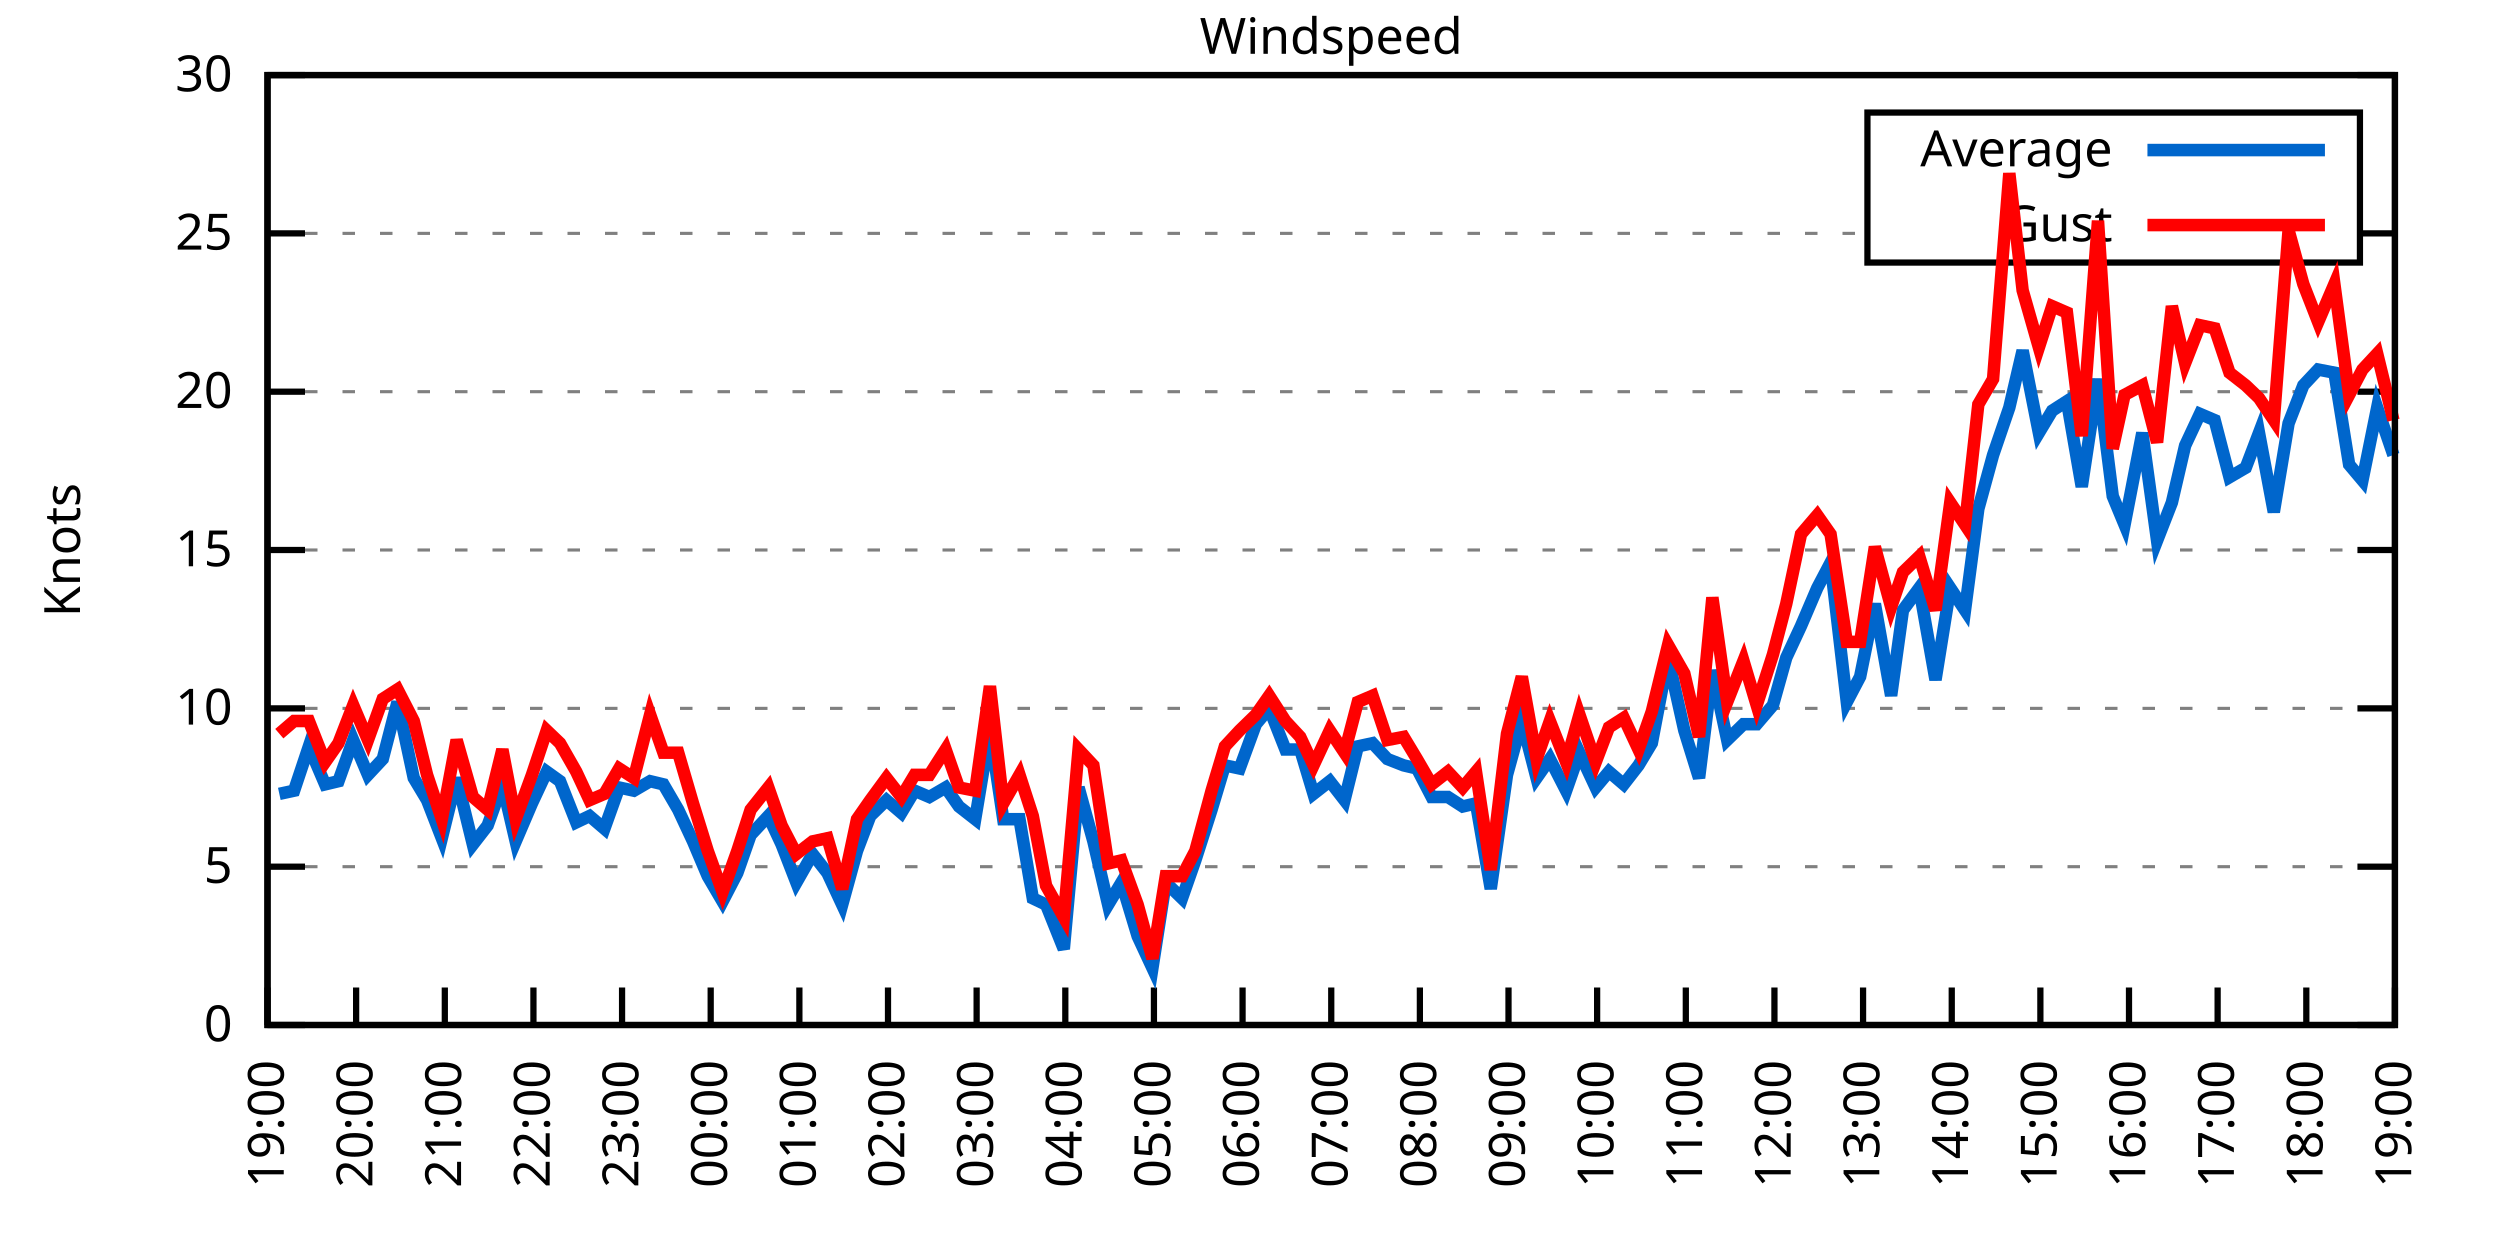
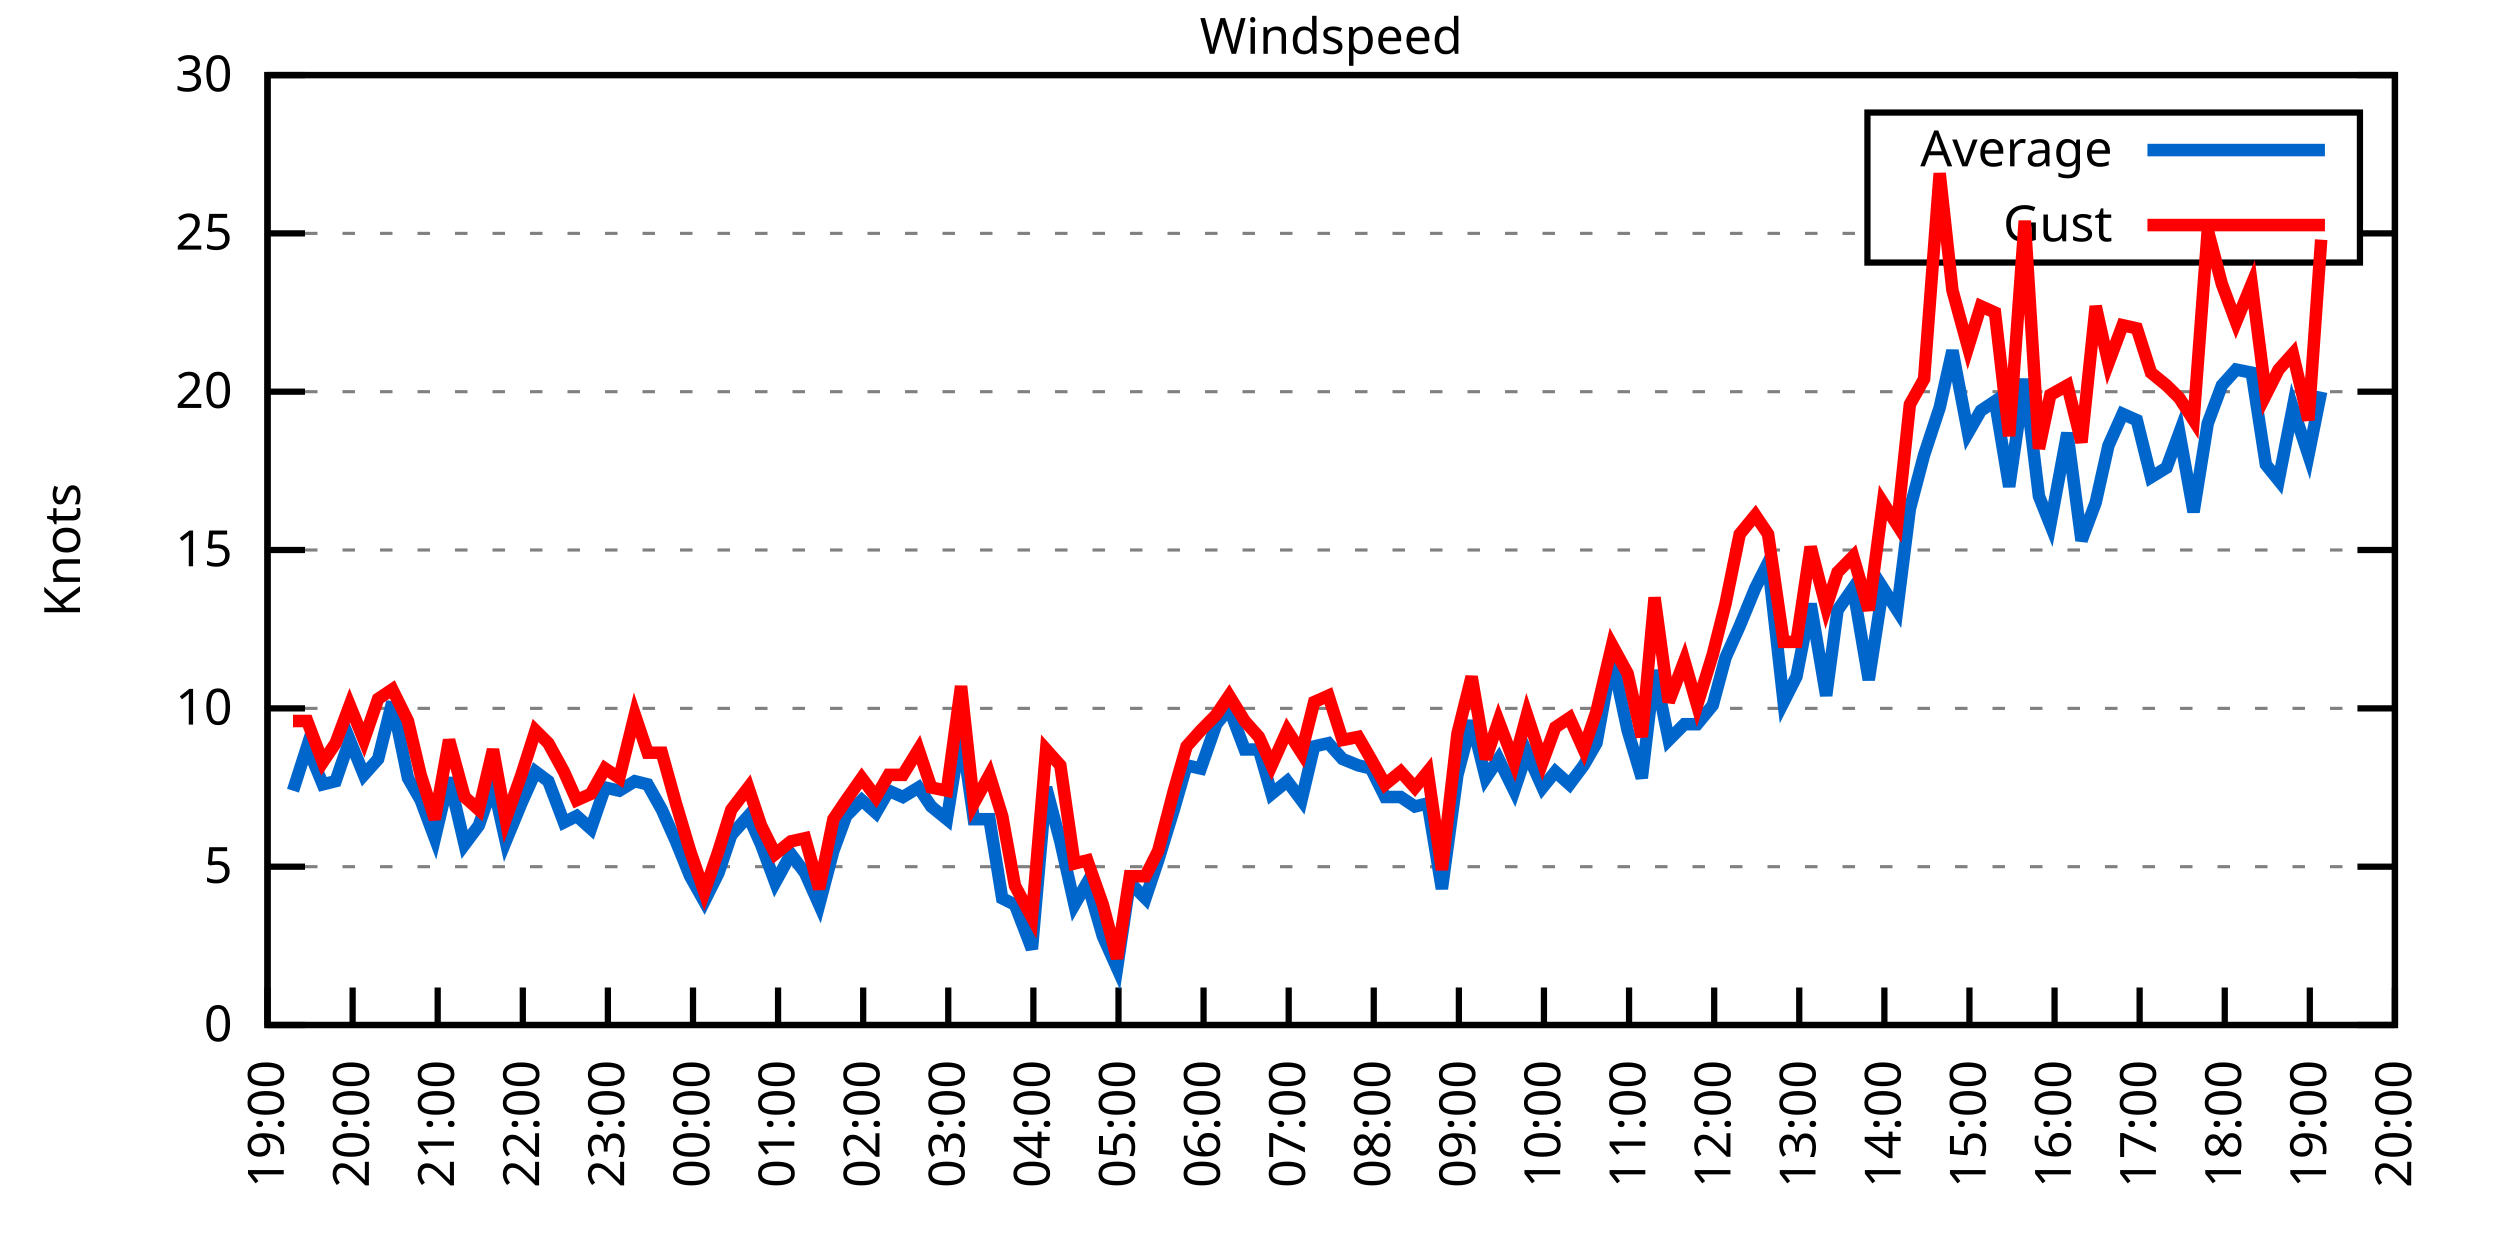
<svg xmlns="http://www.w3.org/2000/svg" xmlns:xlink="http://www.w3.org/1999/xlink" width="400" height="200" viewBox="0 0 400 200">
  <g id="gnuplot_canvas">
    <rect x="0" y="0" width="400" height="200" fill="none" />
    <defs>
      <circle id="gpDot" r="0.5" stroke-width="0.5" stroke="currentColor" />
      <path id="gpPt0" stroke-width="0.333" stroke="currentColor" d="M-1,0 h2 M0,-1 v2" />
      <path id="gpPt1" stroke-width="0.333" stroke="currentColor" d="M-1,-1 L1,1 M1,-1 L-1,1" />
      <path id="gpPt2" stroke-width="0.333" stroke="currentColor" d="M-1,0 L1,0 M0,-1 L0,1 M-1,-1 L1,1 M-1,1 L1,-1" />
      <rect id="gpPt3" stroke-width="0.333" stroke="currentColor" x="-1" y="-1" width="2" height="2" />
      <rect id="gpPt4" stroke-width="0.333" stroke="currentColor" fill="currentColor" x="-1" y="-1" width="2" height="2" />
      <circle id="gpPt5" stroke-width="0.333" stroke="currentColor" cx="0" cy="0" r="1" />
      <use xlink:href="#gpPt5" id="gpPt6" fill="currentColor" stroke="none" />
      <path id="gpPt7" stroke-width="0.333" stroke="currentColor" d="M0,-1.33 L-1.33,0.67 L1.33,0.67 z" />
      <use xlink:href="#gpPt7" id="gpPt8" fill="currentColor" stroke="none" />
      <use xlink:href="#gpPt7" id="gpPt9" stroke="currentColor" transform="rotate(180)" />
      <use xlink:href="#gpPt9" id="gpPt10" fill="currentColor" stroke="none" />
      <use xlink:href="#gpPt3" id="gpPt11" stroke="currentColor" transform="rotate(45)" />
      <use xlink:href="#gpPt11" id="gpPt12" fill="currentColor" stroke="none" />
      <path id="gpPt13" stroke-width="0.333" stroke="currentColor" d="M0,1.330 L1.265,0.411 L0.782,-1.067 L-0.782,-1.076 L-1.265,0.411 z" />
      <use xlink:href="#gpPt13" id="gpPt14" fill="currentColor" stroke="none" />
      <filter id="textbox" filterUnits="objectBoundingBox" x="0" y="0" height="1" width="1">
        <feFlood flood-color="white" flood-opacity="1" result="bgnd" />
        <feComposite in="SourceGraphic" in2="bgnd" operator="atop" />
      </filter>
      <filter id="greybox" filterUnits="objectBoundingBox" x="0" y="0" height="1" width="1">
        <feFlood flood-color="lightgrey" flood-opacity="1" result="grey" />
        <feComposite in="SourceGraphic" in2="grey" operator="atop" />
      </filter>
    </defs>
    <g fill="none" color="white" stroke="currentColor" stroke-width="1.00" stroke-linecap="butt" stroke-linejoin="miter">
</g>
    <g fill="none" color="black" stroke="currentColor" stroke-width="1.00" stroke-linecap="butt" stroke-linejoin="miter">
      <g stroke="none" shape-rendering="crispEdges">
        <polygon fill="rgb(255, 255, 255)" points="42.80,164.00 383.18,164.00 383.18,12.02 42.80,12.02 " />
      </g>
    </g>
    <g fill="none" color="black" stroke="currentColor" stroke-width="1.00" stroke-linecap="butt" stroke-linejoin="miter">
</g>
    <g fill="none" color="black" stroke="black" stroke-width="0.50" stroke-linecap="butt" stroke-linejoin="miter">
</g>
    <g fill="none" color="gray" stroke="currentColor" stroke-width="0.50" stroke-linecap="butt" stroke-linejoin="miter">
      <path stroke="gray" stroke-dasharray="2,4" class="gridline" d="M42.80,164.00 L383.19,164.00  " />
    </g>
    <g fill="none" color="gray" stroke="gray" stroke-width="1.00" stroke-linecap="butt" stroke-linejoin="miter">
</g>
    <g fill="none" color="black" stroke="currentColor" stroke-width="1.00" stroke-linecap="butt" stroke-linejoin="miter">
      <path stroke="black" d="M42.80,164.00 L48.80,164.00 M383.19,164.00 L377.19,164.00  " />
      <g transform="translate(37.20,166.60)" stroke="none" fill="black" font-family="Sans" font-size="8.00" text-anchor="end">
        <text>
          <tspan font-family="Sans"> 0</tspan>
        </text>
      </g>
    </g>
    <g fill="none" color="black" stroke="currentColor" stroke-width="1.00" stroke-linecap="butt" stroke-linejoin="miter">
</g>
    <g fill="none" color="black" stroke="black" stroke-width="0.50" stroke-linecap="butt" stroke-linejoin="miter">
</g>
    <g fill="none" color="gray" stroke="currentColor" stroke-width="0.50" stroke-linecap="butt" stroke-linejoin="miter">
      <path stroke="gray" stroke-dasharray="2,4" class="gridline" d="M42.80,138.67 L383.19,138.67  " />
    </g>
    <g fill="none" color="gray" stroke="gray" stroke-width="1.00" stroke-linecap="butt" stroke-linejoin="miter">
</g>
    <g fill="none" color="black" stroke="currentColor" stroke-width="1.00" stroke-linecap="butt" stroke-linejoin="miter">
      <path stroke="black" d="M42.80,138.67 L48.80,138.67 M383.19,138.67 L377.19,138.67  " />
      <g transform="translate(37.20,141.27)" stroke="none" fill="black" font-family="Sans" font-size="8.00" text-anchor="end">
        <text>
          <tspan font-family="Sans"> 5</tspan>
        </text>
      </g>
    </g>
    <g fill="none" color="black" stroke="currentColor" stroke-width="1.00" stroke-linecap="butt" stroke-linejoin="miter">
</g>
    <g fill="none" color="black" stroke="black" stroke-width="0.50" stroke-linecap="butt" stroke-linejoin="miter">
</g>
    <g fill="none" color="gray" stroke="currentColor" stroke-width="0.50" stroke-linecap="butt" stroke-linejoin="miter">
      <path stroke="gray" stroke-dasharray="2,4" class="gridline" d="M42.80,113.34 L383.19,113.34  " />
    </g>
    <g fill="none" color="gray" stroke="gray" stroke-width="1.00" stroke-linecap="butt" stroke-linejoin="miter">
</g>
    <g fill="none" color="black" stroke="currentColor" stroke-width="1.00" stroke-linecap="butt" stroke-linejoin="miter">
      <path stroke="black" d="M42.80,113.34 L48.80,113.34 M383.19,113.34 L377.19,113.34  " />
      <g transform="translate(37.20,115.94)" stroke="none" fill="black" font-family="Sans" font-size="8.00" text-anchor="end">
        <text>
          <tspan font-family="Sans"> 10</tspan>
        </text>
      </g>
    </g>
    <g fill="none" color="black" stroke="currentColor" stroke-width="1.00" stroke-linecap="butt" stroke-linejoin="miter">
</g>
    <g fill="none" color="black" stroke="black" stroke-width="0.50" stroke-linecap="butt" stroke-linejoin="miter">
</g>
    <g fill="none" color="gray" stroke="currentColor" stroke-width="0.50" stroke-linecap="butt" stroke-linejoin="miter">
      <path stroke="gray" stroke-dasharray="2,4" class="gridline" d="M42.80,88.00 L383.19,88.00  " />
    </g>
    <g fill="none" color="gray" stroke="gray" stroke-width="1.00" stroke-linecap="butt" stroke-linejoin="miter">
</g>
    <g fill="none" color="black" stroke="currentColor" stroke-width="1.00" stroke-linecap="butt" stroke-linejoin="miter">
      <path stroke="black" d="M42.80,88.00 L48.80,88.00 M383.19,88.00 L377.19,88.00  " />
      <g transform="translate(37.20,90.60)" stroke="none" fill="black" font-family="Sans" font-size="8.00" text-anchor="end">
        <text>
          <tspan font-family="Sans"> 15</tspan>
        </text>
      </g>
    </g>
    <g fill="none" color="black" stroke="currentColor" stroke-width="1.00" stroke-linecap="butt" stroke-linejoin="miter">
</g>
    <g fill="none" color="black" stroke="black" stroke-width="0.50" stroke-linecap="butt" stroke-linejoin="miter">
</g>
    <g fill="none" color="gray" stroke="currentColor" stroke-width="0.50" stroke-linecap="butt" stroke-linejoin="miter">
      <path stroke="gray" stroke-dasharray="2,4" class="gridline" d="M42.80,62.67 L383.19,62.67  " />
    </g>
    <g fill="none" color="gray" stroke="gray" stroke-width="1.00" stroke-linecap="butt" stroke-linejoin="miter">
</g>
    <g fill="none" color="black" stroke="currentColor" stroke-width="1.00" stroke-linecap="butt" stroke-linejoin="miter">
      <path stroke="black" d="M42.80,62.67 L48.80,62.67 M383.19,62.67 L377.19,62.67  " />
      <g transform="translate(37.20,65.27)" stroke="none" fill="black" font-family="Sans" font-size="8.00" text-anchor="end">
        <text>
          <tspan font-family="Sans"> 20</tspan>
        </text>
      </g>
    </g>
    <g fill="none" color="black" stroke="currentColor" stroke-width="1.00" stroke-linecap="butt" stroke-linejoin="miter">
</g>
    <g fill="none" color="black" stroke="black" stroke-width="0.50" stroke-linecap="butt" stroke-linejoin="miter">
</g>
    <g fill="none" color="gray" stroke="currentColor" stroke-width="0.50" stroke-linecap="butt" stroke-linejoin="miter">
      <path stroke="gray" stroke-dasharray="2,4" class="gridline" d="M42.80,37.34 L298.79,37.34 M377.59,37.34 L383.19,37.34  " />
    </g>
    <g fill="none" color="gray" stroke="gray" stroke-width="1.00" stroke-linecap="butt" stroke-linejoin="miter">
</g>
    <g fill="none" color="black" stroke="currentColor" stroke-width="1.00" stroke-linecap="butt" stroke-linejoin="miter">
      <path stroke="black" d="M42.80,37.34 L48.80,37.34 M383.19,37.34 L377.19,37.34  " />
      <g transform="translate(37.20,39.94)" stroke="none" fill="black" font-family="Sans" font-size="8.00" text-anchor="end">
        <text>
          <tspan font-family="Sans"> 25</tspan>
        </text>
      </g>
    </g>
    <g fill="none" color="black" stroke="currentColor" stroke-width="1.00" stroke-linecap="butt" stroke-linejoin="miter">
</g>
    <g fill="none" color="black" stroke="black" stroke-width="0.50" stroke-linecap="butt" stroke-linejoin="miter">
</g>
    <g fill="none" color="gray" stroke="currentColor" stroke-width="0.50" stroke-linecap="butt" stroke-linejoin="miter">
      <path stroke="gray" stroke-dasharray="2,4" class="gridline" d="M42.80,12.01 L383.19,12.01  " />
    </g>
    <g fill="none" color="gray" stroke="gray" stroke-width="1.00" stroke-linecap="butt" stroke-linejoin="miter">
</g>
    <g fill="none" color="black" stroke="currentColor" stroke-width="1.00" stroke-linecap="butt" stroke-linejoin="miter">
      <path stroke="black" d="M42.80,12.01 L48.80,12.01 M383.19,12.01 L377.19,12.01  " />
      <g transform="translate(37.20,14.61)" stroke="none" fill="black" font-family="Sans" font-size="8.00" text-anchor="end">
        <text>
          <tspan font-family="Sans"> 30</tspan>
        </text>
      </g>
    </g>
    <g fill="none" color="black" stroke="currentColor" stroke-width="1.00" stroke-linecap="butt" stroke-linejoin="miter">
      <path stroke="black" d="M42.80,164.00 L42.80,158.00  " />
      <g transform="translate(45.40,169.60) rotate(270.00)" stroke="none" fill="black" font-family="Sans" font-size="8.00" text-anchor="end">
        <text>
          <tspan font-family="Sans">19:00</tspan>
        </text>
      </g>
    </g>
    <g fill="none" color="black" stroke="currentColor" stroke-width="1.00" stroke-linecap="butt" stroke-linejoin="miter">
-       <path stroke="black" d="M56.98,164.00 L56.98,158.00  " />
-       <g transform="translate(59.58,169.60) rotate(270.00)" stroke="none" fill="black" font-family="Sans" font-size="8.00" text-anchor="end">
+       <path stroke="black" d="M56.42,164.00 L56.42,158.00  " />
+       <g transform="translate(59.02,169.60) rotate(270.00)" stroke="none" fill="black" font-family="Sans" font-size="8.00" text-anchor="end">
        <text>
          <tspan font-family="Sans">20:00</tspan>
        </text>
      </g>
    </g>
    <g fill="none" color="black" stroke="currentColor" stroke-width="1.00" stroke-linecap="butt" stroke-linejoin="miter">
-       <path stroke="black" d="M71.17,164.00 L71.17,158.00  " />
-       <g transform="translate(73.77,169.60) rotate(270.00)" stroke="none" fill="black" font-family="Sans" font-size="8.00" text-anchor="end">
+       <path stroke="black" d="M70.03,164.00 L70.03,158.00  " />
+       <g transform="translate(72.63,169.60) rotate(270.00)" stroke="none" fill="black" font-family="Sans" font-size="8.00" text-anchor="end">
        <text>
          <tspan font-family="Sans">21:00</tspan>
        </text>
      </g>
    </g>
    <g fill="none" color="black" stroke="currentColor" stroke-width="1.00" stroke-linecap="butt" stroke-linejoin="miter">
-       <path stroke="black" d="M85.35,164.00 L85.35,158.00  " />
-       <g transform="translate(87.95,169.60) rotate(270.00)" stroke="none" fill="black" font-family="Sans" font-size="8.00" text-anchor="end">
+       <path stroke="black" d="M83.65,164.00 L83.65,158.00  " />
+       <g transform="translate(86.25,169.60) rotate(270.00)" stroke="none" fill="black" font-family="Sans" font-size="8.00" text-anchor="end">
        <text>
          <tspan font-family="Sans">22:00</tspan>
        </text>
      </g>
    </g>
    <g fill="none" color="black" stroke="currentColor" stroke-width="1.00" stroke-linecap="butt" stroke-linejoin="miter">
-       <path stroke="black" d="M99.53,164.00 L99.53,158.00  " />
-       <g transform="translate(102.13,169.60) rotate(270.00)" stroke="none" fill="black" font-family="Sans" font-size="8.00" text-anchor="end">
+       <path stroke="black" d="M97.26,164.00 L97.26,158.00  " />
+       <g transform="translate(99.86,169.60) rotate(270.00)" stroke="none" fill="black" font-family="Sans" font-size="8.00" text-anchor="end">
        <text>
          <tspan font-family="Sans">23:00</tspan>
        </text>
      </g>
    </g>
    <g fill="none" color="black" stroke="currentColor" stroke-width="1.00" stroke-linecap="butt" stroke-linejoin="miter">
-       <path stroke="black" d="M113.71,164.00 L113.71,158.00  " />
-       <g transform="translate(116.31,169.60) rotate(270.00)" stroke="none" fill="black" font-family="Sans" font-size="8.00" text-anchor="end">
+       <path stroke="black" d="M110.88,164.00 L110.88,158.00  " />
+       <g transform="translate(113.48,169.60) rotate(270.00)" stroke="none" fill="black" font-family="Sans" font-size="8.00" text-anchor="end">
        <text>
          <tspan font-family="Sans">00:00</tspan>
        </text>
      </g>
    </g>
    <g fill="none" color="black" stroke="currentColor" stroke-width="1.00" stroke-linecap="butt" stroke-linejoin="miter">
-       <path stroke="black" d="M127.90,164.00 L127.90,158.00  " />
-       <g transform="translate(130.50,169.60) rotate(270.00)" stroke="none" fill="black" font-family="Sans" font-size="8.00" text-anchor="end">
+       <path stroke="black" d="M124.49,164.00 L124.49,158.00  " />
+       <g transform="translate(127.09,169.60) rotate(270.00)" stroke="none" fill="black" font-family="Sans" font-size="8.00" text-anchor="end">
        <text>
          <tspan font-family="Sans">01:00</tspan>
        </text>
      </g>
    </g>
    <g fill="none" color="black" stroke="currentColor" stroke-width="1.00" stroke-linecap="butt" stroke-linejoin="miter">
-       <path stroke="black" d="M142.08,164.00 L142.08,158.00  " />
-       <g transform="translate(144.68,169.60) rotate(270.00)" stroke="none" fill="black" font-family="Sans" font-size="8.00" text-anchor="end">
+       <path stroke="black" d="M138.11,164.00 L138.11,158.00  " />
+       <g transform="translate(140.71,169.60) rotate(270.00)" stroke="none" fill="black" font-family="Sans" font-size="8.00" text-anchor="end">
        <text>
          <tspan font-family="Sans">02:00</tspan>
        </text>
      </g>
    </g>
    <g fill="none" color="black" stroke="currentColor" stroke-width="1.00" stroke-linecap="butt" stroke-linejoin="miter">
-       <path stroke="black" d="M156.26,164.00 L156.26,158.00  " />
-       <g transform="translate(158.86,169.60) rotate(270.00)" stroke="none" fill="black" font-family="Sans" font-size="8.00" text-anchor="end">
+       <path stroke="black" d="M151.72,164.00 L151.72,158.00  " />
+       <g transform="translate(154.32,169.60) rotate(270.00)" stroke="none" fill="black" font-family="Sans" font-size="8.00" text-anchor="end">
        <text>
          <tspan font-family="Sans">03:00</tspan>
        </text>
      </g>
    </g>
    <g fill="none" color="black" stroke="currentColor" stroke-width="1.00" stroke-linecap="butt" stroke-linejoin="miter">
-       <path stroke="black" d="M170.45,164.00 L170.45,158.00  " />
-       <g transform="translate(173.05,169.60) rotate(270.00)" stroke="none" fill="black" font-family="Sans" font-size="8.00" text-anchor="end">
+       <path stroke="black" d="M165.34,164.00 L165.34,158.00  " />
+       <g transform="translate(167.94,169.60) rotate(270.00)" stroke="none" fill="black" font-family="Sans" font-size="8.00" text-anchor="end">
        <text>
          <tspan font-family="Sans">04:00</tspan>
        </text>
      </g>
    </g>
    <g fill="none" color="black" stroke="currentColor" stroke-width="1.00" stroke-linecap="butt" stroke-linejoin="miter">
-       <path stroke="black" d="M184.63,164.00 L184.63,158.00  " />
-       <g transform="translate(187.23,169.60) rotate(270.00)" stroke="none" fill="black" font-family="Sans" font-size="8.00" text-anchor="end">
+       <path stroke="black" d="M178.96,164.00 L178.96,158.00  " />
+       <g transform="translate(181.56,169.60) rotate(270.00)" stroke="none" fill="black" font-family="Sans" font-size="8.00" text-anchor="end">
        <text>
          <tspan font-family="Sans">05:00</tspan>
        </text>
      </g>
    </g>
    <g fill="none" color="black" stroke="currentColor" stroke-width="1.00" stroke-linecap="butt" stroke-linejoin="miter">
-       <path stroke="black" d="M198.81,164.00 L198.81,158.00  " />
-       <g transform="translate(201.41,169.60) rotate(270.00)" stroke="none" fill="black" font-family="Sans" font-size="8.00" text-anchor="end">
+       <path stroke="black" d="M192.57,164.00 L192.57,158.00  " />
+       <g transform="translate(195.17,169.60) rotate(270.00)" stroke="none" fill="black" font-family="Sans" font-size="8.00" text-anchor="end">
        <text>
          <tspan font-family="Sans">06:00</tspan>
        </text>
      </g>
    </g>
    <g fill="none" color="black" stroke="currentColor" stroke-width="1.00" stroke-linecap="butt" stroke-linejoin="miter">
-       <path stroke="black" d="M213.00,164.00 L213.00,158.00  " />
-       <g transform="translate(215.60,169.60) rotate(270.00)" stroke="none" fill="black" font-family="Sans" font-size="8.00" text-anchor="end">
+       <path stroke="black" d="M206.19,164.00 L206.19,158.00  " />
+       <g transform="translate(208.79,169.60) rotate(270.00)" stroke="none" fill="black" font-family="Sans" font-size="8.00" text-anchor="end">
        <text>
          <tspan font-family="Sans">07:00</tspan>
        </text>
      </g>
    </g>
    <g fill="none" color="black" stroke="currentColor" stroke-width="1.00" stroke-linecap="butt" stroke-linejoin="miter">
-       <path stroke="black" d="M227.18,164.00 L227.18,158.00  " />
-       <g transform="translate(229.78,169.60) rotate(270.00)" stroke="none" fill="black" font-family="Sans" font-size="8.00" text-anchor="end">
+       <path stroke="black" d="M219.80,164.00 L219.80,158.00  " />
+       <g transform="translate(222.40,169.60) rotate(270.00)" stroke="none" fill="black" font-family="Sans" font-size="8.00" text-anchor="end">
        <text>
          <tspan font-family="Sans">08:00</tspan>
        </text>
      </g>
    </g>
    <g fill="none" color="black" stroke="currentColor" stroke-width="1.00" stroke-linecap="butt" stroke-linejoin="miter">
-       <path stroke="black" d="M241.36,164.00 L241.36,158.00  " />
-       <g transform="translate(243.96,169.60) rotate(270.00)" stroke="none" fill="black" font-family="Sans" font-size="8.00" text-anchor="end">
+       <path stroke="black" d="M233.42,164.00 L233.42,158.00  " />
+       <g transform="translate(236.02,169.60) rotate(270.00)" stroke="none" fill="black" font-family="Sans" font-size="8.00" text-anchor="end">
        <text>
          <tspan font-family="Sans">09:00</tspan>
        </text>
      </g>
    </g>
    <g fill="none" color="black" stroke="currentColor" stroke-width="1.00" stroke-linecap="butt" stroke-linejoin="miter">
-       <path stroke="black" d="M255.54,164.00 L255.54,158.00  " />
-       <g transform="translate(258.14,169.60) rotate(270.00)" stroke="none" fill="black" font-family="Sans" font-size="8.00" text-anchor="end">
+       <path stroke="black" d="M247.03,164.00 L247.03,158.00  " />
+       <g transform="translate(249.63,169.60) rotate(270.00)" stroke="none" fill="black" font-family="Sans" font-size="8.00" text-anchor="end">
        <text>
          <tspan font-family="Sans">10:00</tspan>
        </text>
      </g>
    </g>
    <g fill="none" color="black" stroke="currentColor" stroke-width="1.00" stroke-linecap="butt" stroke-linejoin="miter">
-       <path stroke="black" d="M269.73,164.00 L269.73,158.00  " />
-       <g transform="translate(272.33,169.60) rotate(270.00)" stroke="none" fill="black" font-family="Sans" font-size="8.00" text-anchor="end">
+       <path stroke="black" d="M260.65,164.00 L260.65,158.00  " />
+       <g transform="translate(263.25,169.60) rotate(270.00)" stroke="none" fill="black" font-family="Sans" font-size="8.00" text-anchor="end">
        <text>
          <tspan font-family="Sans">11:00</tspan>
        </text>
      </g>
    </g>
    <g fill="none" color="black" stroke="currentColor" stroke-width="1.00" stroke-linecap="butt" stroke-linejoin="miter">
-       <path stroke="black" d="M283.91,164.00 L283.91,158.00  " />
-       <g transform="translate(286.51,169.60) rotate(270.00)" stroke="none" fill="black" font-family="Sans" font-size="8.00" text-anchor="end">
+       <path stroke="black" d="M274.27,164.00 L274.27,158.00  " />
+       <g transform="translate(276.87,169.60) rotate(270.00)" stroke="none" fill="black" font-family="Sans" font-size="8.00" text-anchor="end">
        <text>
          <tspan font-family="Sans">12:00</tspan>
        </text>
      </g>
    </g>
    <g fill="none" color="black" stroke="currentColor" stroke-width="1.00" stroke-linecap="butt" stroke-linejoin="miter">
-       <path stroke="black" d="M298.09,164.00 L298.09,158.00  " />
-       <g transform="translate(300.69,169.60) rotate(270.00)" stroke="none" fill="black" font-family="Sans" font-size="8.00" text-anchor="end">
+       <path stroke="black" d="M287.88,164.00 L287.88,158.00  " />
+       <g transform="translate(290.48,169.60) rotate(270.00)" stroke="none" fill="black" font-family="Sans" font-size="8.00" text-anchor="end">
        <text>
          <tspan font-family="Sans">13:00</tspan>
        </text>
      </g>
    </g>
    <g fill="none" color="black" stroke="currentColor" stroke-width="1.00" stroke-linecap="butt" stroke-linejoin="miter">
-       <path stroke="black" d="M312.28,164.00 L312.28,158.00  " />
-       <g transform="translate(314.88,169.60) rotate(270.00)" stroke="none" fill="black" font-family="Sans" font-size="8.00" text-anchor="end">
+       <path stroke="black" d="M301.50,164.00 L301.50,158.00  " />
+       <g transform="translate(304.10,169.60) rotate(270.00)" stroke="none" fill="black" font-family="Sans" font-size="8.00" text-anchor="end">
        <text>
          <tspan font-family="Sans">14:00</tspan>
        </text>
      </g>
    </g>
    <g fill="none" color="black" stroke="currentColor" stroke-width="1.00" stroke-linecap="butt" stroke-linejoin="miter">
-       <path stroke="black" d="M326.46,164.00 L326.46,158.00  " />
-       <g transform="translate(329.06,169.60) rotate(270.00)" stroke="none" fill="black" font-family="Sans" font-size="8.00" text-anchor="end">
+       <path stroke="black" d="M315.11,164.00 L315.11,158.00  " />
+       <g transform="translate(317.71,169.60) rotate(270.00)" stroke="none" fill="black" font-family="Sans" font-size="8.00" text-anchor="end">
        <text>
          <tspan font-family="Sans">15:00</tspan>
        </text>
      </g>
    </g>
    <g fill="none" color="black" stroke="currentColor" stroke-width="1.00" stroke-linecap="butt" stroke-linejoin="miter">
-       <path stroke="black" d="M340.64,164.00 L340.64,158.00  " />
-       <g transform="translate(343.24,169.60) rotate(270.00)" stroke="none" fill="black" font-family="Sans" font-size="8.00" text-anchor="end">
+       <path stroke="black" d="M328.73,164.00 L328.73,158.00  " />
+       <g transform="translate(331.33,169.60) rotate(270.00)" stroke="none" fill="black" font-family="Sans" font-size="8.00" text-anchor="end">
        <text>
          <tspan font-family="Sans">16:00</tspan>
        </text>
      </g>
    </g>
    <g fill="none" color="black" stroke="currentColor" stroke-width="1.00" stroke-linecap="butt" stroke-linejoin="miter">
-       <path stroke="black" d="M354.82,164.00 L354.82,158.00  " />
-       <g transform="translate(357.42,169.60) rotate(270.00)" stroke="none" fill="black" font-family="Sans" font-size="8.00" text-anchor="end">
+       <path stroke="black" d="M342.34,164.00 L342.34,158.00  " />
+       <g transform="translate(344.94,169.60) rotate(270.00)" stroke="none" fill="black" font-family="Sans" font-size="8.00" text-anchor="end">
        <text>
          <tspan font-family="Sans">17:00</tspan>
        </text>
      </g>
    </g>
    <g fill="none" color="black" stroke="currentColor" stroke-width="1.00" stroke-linecap="butt" stroke-linejoin="miter">
-       <path stroke="black" d="M369.01,164.00 L369.01,158.00  " />
-       <g transform="translate(371.61,169.60) rotate(270.00)" stroke="none" fill="black" font-family="Sans" font-size="8.00" text-anchor="end">
+       <path stroke="black" d="M355.96,164.00 L355.96,158.00  " />
+       <g transform="translate(358.56,169.60) rotate(270.00)" stroke="none" fill="black" font-family="Sans" font-size="8.00" text-anchor="end">
        <text>
          <tspan font-family="Sans">18:00</tspan>
+         </text>
+       </g>
+     </g>
+     <g fill="none" color="black" stroke="currentColor" stroke-width="1.00" stroke-linecap="butt" stroke-linejoin="miter">
+       <path stroke="black" d="M369.57,164.00 L369.57,158.00  " />
+       <g transform="translate(372.17,169.60) rotate(270.00)" stroke="none" fill="black" font-family="Sans" font-size="8.00" text-anchor="end">
+         <text>
+           <tspan font-family="Sans">19:00</tspan>
        </text>
      </g>
    </g>
    <g fill="none" color="black" stroke="currentColor" stroke-width="1.00" stroke-linecap="butt" stroke-linejoin="miter">
      <path stroke="black" d="M383.19,164.00 L383.19,158.00  " />
      <g transform="translate(385.79,169.60) rotate(270.00)" stroke="none" fill="black" font-family="Sans" font-size="8.00" text-anchor="end">
        <text>
-           <tspan font-family="Sans">19:00</tspan>
+           <tspan font-family="Sans">20:00</tspan>
        </text>
      </g>
    </g>
    <g fill="none" color="black" stroke="currentColor" stroke-width="1.00" stroke-linecap="butt" stroke-linejoin="miter">
</g>
    <g fill="none" color="black" stroke="currentColor" stroke-width="1.00" stroke-linecap="butt" stroke-linejoin="miter">
      <path stroke="black" d="M42.80,12.01 L42.80,164.00 L383.19,164.00 L383.19,12.01 L42.80,12.01 Z  " />
    </g>
    <g fill="none" color="black" stroke="currentColor" stroke-width="1.00" stroke-linecap="butt" stroke-linejoin="miter">
</g>
    <g fill="none" color="black" stroke="currentColor" stroke-width="1.00" stroke-linecap="butt" stroke-linejoin="miter">
      <path stroke="black" d="M298.79,42.01 L298.79,18.01 L377.59,18.01 L377.59,42.01 L298.79,42.01 Z  " />
    </g>
    <g id="Windspeed_plot_1">
      <g fill="none" color="white" stroke="black" stroke-width="2.00" stroke-linecap="butt" stroke-linejoin="miter">
</g>
      <g fill="none" color="black" stroke="currentColor" stroke-width="2.00" stroke-linecap="butt" stroke-linejoin="miter">
        <g transform="translate(337.99,26.61)" stroke="none" fill="black" font-family="Sans" font-size="8.00" text-anchor="end">
          <text>
            <tspan font-family="Sans">Average</tspan>
          </text>
        </g>
      </g>
      <g fill="none" color="black" stroke="currentColor" stroke-width="2.00" stroke-linecap="butt" stroke-linejoin="miter">
-         <path stroke="rgb(  0, 102, 204)" d="M343.59,24.01 L371.99,24.01 M44.69,127.02 L47.05,126.51 L49.42,119.42 L52.02,125.50 L54.15,124.99 L56.51,118.40   L58.87,123.98 L61.24,121.44 L63.60,112.32 L66.20,124.48 L68.33,128.03 L70.69,134.11 L73.06,124.48 L75.66,135.12   L78.02,132.08 L80.38,125.50 L82.51,134.62 L85.11,128.54 L87.48,123.47 L89.60,124.99 L92.20,131.58 L94.33,130.56   L96.70,132.59 L99.06,126.00 L101.42,126.51 L104.02,124.99 L106.15,125.50 L108.51,129.55 L110.88,134.62 L113.24,140.19   L115.61,144.24 L117.97,139.68 L120.10,133.60 L122.93,130.56 L125.06,135.12 L127.42,141.20 L130.02,136.64 L132.39,139.68   L134.75,144.75 L137.12,136.14 L139.24,130.56 L141.84,128.03 L144.21,130.06 L146.34,126.51 L148.70,127.52 L151.30,126.00   L153.43,129.04 L156.03,131.07 L158.39,116.88 L160.52,131.07 L163.12,131.07 L165.25,143.73 L167.37,144.75 L170.21,151.84   L172.57,126.00 L174.94,134.62 L177.30,144.75 L179.43,141.20 L182.03,149.81 L184.39,154.88 L186.52,141.20 L189.12,143.73   L191.25,137.66 L193.85,129.55 L195.98,122.46 L198.34,122.96 L200.94,115.87 L203.07,113.34 L205.67,119.92 L208.03,119.92   L210.16,127.02 L212.76,124.99 L215.12,128.03 L217.25,119.42 L219.61,118.91 L221.98,121.44 L224.58,122.46 L226.71,122.96   L229.07,127.52 L231.67,127.52 L234.03,129.04 L236.16,128.54 L238.52,142.21 L241.12,123.98 L243.49,115.36 L245.85,124.48   L247.98,121.44 L250.58,126.51 L252.71,120.43 L255.31,126.00 L257.43,123.47 L259.80,125.50 L262.16,122.46 L264.29,118.91   L266.89,105.23 L269.49,116.88 L271.85,124.48 L273.98,107.26 L276.35,118.40 L278.95,115.87 L281.07,115.87 L283.67,112.83   L285.80,105.23 L288.16,100.16 L290.76,94.08 L292.89,90.03 L295.49,112.32 L297.62,108.27 L299.98,96.62 L302.58,111.31   L304.47,97.63 L307.08,94.08 L309.68,108.78 L312.04,94.08 L314.40,97.63 L316.53,81.42 L318.89,72.81 L321.49,65.21   L323.62,56.09 L326.22,69.26 L328.35,65.71 L330.71,64.19 L333.08,77.87 L335.68,60.65 L338.04,79.39 L339.93,83.95   L342.77,69.26 L345.13,86.49 L347.50,80.41 L349.62,71.29 L351.99,66.22 L354.35,67.23 L356.72,76.35 L359.32,74.83   L361.44,69.26 L363.81,81.93 L366.17,67.74 L368.53,61.66 L370.90,59.13 L373.50,59.63 L375.86,74.33 L377.99,76.86   L380.35,65.21 L382.95,72.81  " />
+         <path stroke="rgb(  0, 102, 204)" d="M343.59,24.01 L371.99,24.01 M46.88,126.51 L49.15,119.42 L51.65,125.50 L53.69,124.99 L55.96,118.40 L58.23,123.98   L60.50,121.44 L62.77,112.32 L65.27,124.48 L67.31,128.03 L69.58,134.11 L71.85,124.48 L74.34,135.12 L76.61,132.08   L78.88,125.50 L80.92,134.62 L83.42,128.54 L85.69,123.47 L87.73,124.99 L90.23,131.58 L92.27,130.56 L94.54,132.59   L96.81,126.00 L99.08,126.51 L101.57,124.99 L103.62,125.50 L105.89,129.55 L108.15,134.62 L110.42,140.19 L112.69,144.24   L114.96,139.68 L117.01,133.60 L119.73,130.56 L121.77,135.12 L124.04,141.20 L126.54,136.64 L128.81,139.68 L131.07,144.75   L133.34,136.14 L135.39,130.56 L137.88,128.03 L140.15,130.06 L142.19,126.51 L144.46,127.52 L146.96,126.00 L149.00,129.04   L151.50,131.07 L153.77,116.88 L155.81,131.07 L158.31,131.07 L160.35,143.73 L162.39,144.75 L165.11,151.84 L167.38,126.00   L169.65,134.62 L171.92,144.75 L173.96,141.20 L176.46,149.81 L178.73,154.88 L180.77,141.20 L183.27,143.73 L185.31,137.66   L187.81,129.55 L189.85,122.46 L192.12,122.96 L194.61,115.87 L196.66,113.34 L199.15,119.92 L201.42,119.92 L203.46,127.02   L205.96,124.99 L208.23,128.03 L210.27,119.42 L212.54,118.91 L214.81,121.44 L217.31,122.46 L219.35,122.96 L221.62,127.52   L224.11,127.52 L226.38,129.04 L228.43,128.54 L230.70,142.21 L233.19,123.98 L235.46,115.36 L237.73,124.48 L239.77,121.44   L242.27,126.51 L244.31,120.43 L246.81,126.00 L248.85,123.47 L251.12,125.50 L253.39,122.46 L255.43,118.91 L257.93,105.23   L260.42,116.88 L262.69,124.48 L264.73,107.26 L267.00,118.40 L269.50,115.87 L271.54,115.87 L274.04,112.83 L276.08,105.23   L278.35,100.16 L280.85,94.08 L282.89,90.03 L285.38,112.32 L287.43,108.27 L289.70,96.62 L292.19,111.31 L294.01,97.63   L296.50,94.08 L299.00,108.78 L301.27,94.08 L303.54,97.63 L305.58,81.42 L307.85,72.81 L310.35,65.21 L312.39,56.09   L314.89,69.26 L316.93,65.71 L319.20,64.19 L321.47,77.87 L323.96,60.65 L326.23,79.39 L328.05,83.95 L330.77,69.26   L333.04,86.49 L335.31,80.41 L337.35,71.29 L339.62,66.22 L341.89,67.23 L344.16,76.35 L346.65,74.83 L348.70,69.26   L350.97,81.93 L353.24,67.74 L355.50,61.66 L357.77,59.13 L360.27,59.63 L362.54,74.33 L364.58,76.86 L366.85,65.21   L369.35,72.81 L371.39,62.67  " />
      </g>
    </g>
    <g id="Windspeed_plot_2">
      <g fill="none" color="black" stroke="currentColor" stroke-width="2.00" stroke-linecap="butt" stroke-linejoin="miter">
        <g transform="translate(337.99,38.61)" stroke="none" fill="black" font-family="Sans" font-size="8.00" text-anchor="end">
          <text>
            <tspan font-family="Sans">Gust</tspan>
          </text>
        </g>
      </g>
      <g fill="none" color="black" stroke="currentColor" stroke-width="2.00" stroke-linecap="butt" stroke-linejoin="miter">
-         <path stroke="rgb(255,   0,   0)" d="M343.59,36.01 L371.99,36.01 M44.69,117.39 L47.05,115.36 L49.42,115.36 L52.02,121.95 L54.15,118.91 L56.51,112.83   L58.87,118.40 L61.24,111.82 L63.60,110.30 L66.20,115.36 L68.33,123.98 L70.69,131.07 L73.06,118.40 L75.66,127.52   L78.02,129.55 L80.38,119.92 L82.51,131.07 L85.11,123.98 L87.48,116.88 L89.60,118.91 L92.20,123.47 L94.33,128.03   L96.70,127.02 L99.06,122.96 L101.42,124.48 L104.02,114.35 L106.15,120.43 L108.51,120.43 L110.88,128.54 L113.24,136.14   L115.61,142.72 L117.97,136.14 L120.10,129.55 L122.93,126.00 L125.06,132.08 L127.42,136.64 L130.02,134.62 L132.39,134.11   L134.75,142.21 L137.12,131.07 L139.24,128.03 L141.84,124.48 L144.21,127.52 L146.34,123.98 L148.70,123.98 L151.30,119.92   L153.43,126.00 L156.03,126.51 L158.39,109.79 L160.52,128.54 L163.12,123.98 L165.25,130.56 L167.37,141.71 L170.21,146.77   L172.57,119.92 L174.94,122.46 L177.30,138.16 L179.43,137.66 L182.03,144.75 L184.39,153.36 L186.52,140.19 L189.12,140.19   L191.25,136.14 L193.85,126.51 L195.98,119.42 L198.34,116.88 L200.94,114.35 L203.07,111.31 L205.67,115.36 L208.03,117.90   L210.16,122.46 L212.76,116.88 L215.12,120.43 L217.25,112.32 L219.61,111.31 L221.98,118.40 L224.58,117.90 L226.71,121.44   L229.07,125.50 L231.67,123.47 L234.03,126.00 L236.16,123.47 L238.52,139.17 L241.12,117.39 L243.49,108.27 L245.85,121.44   L247.98,115.36 L250.58,121.95 L252.71,114.35 L255.31,121.95 L257.43,116.38 L259.80,114.86 L262.16,119.92 L264.29,113.84   L266.89,103.20 L269.49,107.76 L271.85,117.90 L273.98,95.60 L276.35,112.32 L278.95,105.74 L281.07,112.83 L283.67,104.72   L285.80,96.62 L288.16,85.47 L290.76,82.43 L292.89,85.47 L295.49,102.70 L297.62,102.70 L299.98,87.50 L302.58,97.12   L304.47,91.55 L307.08,89.02 L309.68,97.63 L312.04,80.41 L314.40,83.95 L316.53,64.70 L318.89,60.65 L321.49,27.72   L323.62,46.46 L326.22,55.58 L328.35,48.99 L330.71,50.01 L333.08,69.77 L335.68,35.32 L338.04,71.79 L339.93,63.18   L342.77,61.66 L345.13,70.78 L347.50,48.99 L349.62,58.11 L351.99,52.03 L354.35,52.54 L356.72,59.63 L359.32,61.66   L361.44,63.69 L363.81,67.23 L366.17,36.84 L368.53,45.45 L370.90,51.53 L373.50,45.45 L375.86,63.18 L377.99,59.13   L380.35,56.59 L382.95,67.23  " />
+         <path stroke="rgb(255,   0,   0)" d="M343.59,36.01 L371.99,36.01 M46.88,115.36 L49.15,115.36 L51.65,121.95 L53.69,118.91 L55.96,112.83 L58.23,118.40   L60.50,111.82 L62.77,110.30 L65.27,115.36 L67.31,123.98 L69.58,131.07 L71.85,118.40 L74.34,127.52 L76.61,129.55   L78.88,119.92 L80.92,131.07 L83.42,123.98 L85.69,116.88 L87.73,118.91 L90.23,123.47 L92.27,128.03 L94.54,127.02   L96.81,122.96 L99.08,124.48 L101.57,114.35 L103.62,120.43 L105.89,120.43 L108.15,128.54 L110.42,136.14 L112.69,142.72   L114.96,136.14 L117.01,129.55 L119.73,126.00 L121.77,132.08 L124.04,136.64 L126.54,134.62 L128.81,134.11 L131.07,142.21   L133.34,131.07 L135.39,128.03 L137.88,124.48 L140.15,127.52 L142.19,123.98 L144.46,123.98 L146.96,119.92 L149.00,126.00   L151.50,126.51 L153.77,109.79 L155.81,128.54 L158.31,123.98 L160.35,130.56 L162.39,141.71 L165.11,146.77 L167.38,119.92   L169.65,122.46 L171.92,138.16 L173.96,137.66 L176.46,144.75 L178.73,153.36 L180.77,140.19 L183.27,140.19 L185.31,136.14   L187.81,126.51 L189.85,119.42 L192.12,116.88 L194.61,114.35 L196.66,111.31 L199.15,115.36 L201.42,117.90 L203.46,122.46   L205.96,116.88 L208.23,120.43 L210.27,112.32 L212.54,111.31 L214.81,118.40 L217.31,117.90 L219.35,121.44 L221.62,125.50   L224.11,123.47 L226.38,126.00 L228.43,123.47 L230.70,139.17 L233.19,117.39 L235.46,108.27 L237.73,121.44 L239.77,115.36   L242.27,121.95 L244.31,114.35 L246.81,121.95 L248.85,116.38 L251.12,114.86 L253.39,119.92 L255.43,113.84 L257.93,103.20   L260.42,107.76 L262.69,117.90 L264.73,95.60 L267.00,112.32 L269.50,105.74 L271.54,112.83 L274.04,104.72 L276.08,96.62   L278.35,85.47 L280.85,82.43 L282.89,85.47 L285.38,102.70 L287.43,102.70 L289.70,87.50 L292.19,97.12 L294.01,91.55   L296.50,89.02 L299.00,97.63 L301.27,80.41 L303.54,83.95 L305.58,64.70 L307.85,60.65 L310.35,27.72 L312.39,46.46   L314.89,55.58 L316.93,48.99 L319.20,50.01 L321.47,69.77 L323.96,35.32 L326.23,71.79 L328.05,63.18 L330.77,61.66   L333.04,70.78 L335.31,48.99 L337.35,58.11 L339.62,52.03 L341.89,52.54 L344.16,59.63 L346.65,61.66 L348.70,63.69   L350.97,67.23 L353.24,36.84 L355.50,45.45 L357.77,51.53 L360.27,45.45 L362.54,63.18 L364.58,59.13 L366.85,56.59   L369.35,67.23 L371.39,38.35  " />
      </g>
    </g>
    <g fill="none" color="black" stroke="currentColor" stroke-width="2.00" stroke-linecap="butt" stroke-linejoin="miter">
</g>
    <g fill="none" color="black" stroke="black" stroke-width="1.00" stroke-linecap="butt" stroke-linejoin="miter">
</g>
    <g fill="none" color="black" stroke="currentColor" stroke-width="1.00" stroke-linecap="butt" stroke-linejoin="miter">
      <path stroke="black" d="M42.80,12.01 L42.80,164.00 L383.19,164.00 L383.19,12.01 L42.80,12.01 Z  " />
      <g transform="translate(12.80,88.01) rotate(270.00)" stroke="none" fill="black" font-family="Sans" font-size="8.00" text-anchor="middle">
        <text>
          <tspan font-family="Sans">Knots</tspan>
        </text>
      </g>
    </g>
    <g fill="none" color="black" stroke="currentColor" stroke-width="1.00" stroke-linecap="butt" stroke-linejoin="miter">
</g>
    <g fill="none" color="black" stroke="currentColor" stroke-width="1.00" stroke-linecap="butt" stroke-linejoin="miter">
      <g transform="translate(212.99,8.61)" stroke="none" fill="black" font-family="Sans" font-size="8.00" text-anchor="middle">
        <text>
          <tspan font-family="Sans">Windspeed</tspan>
        </text>
      </g>
    </g>
    <g fill="none" color="black" stroke="currentColor" stroke-width="1.00" stroke-linecap="butt" stroke-linejoin="miter">
</g>
  </g>
</svg>
